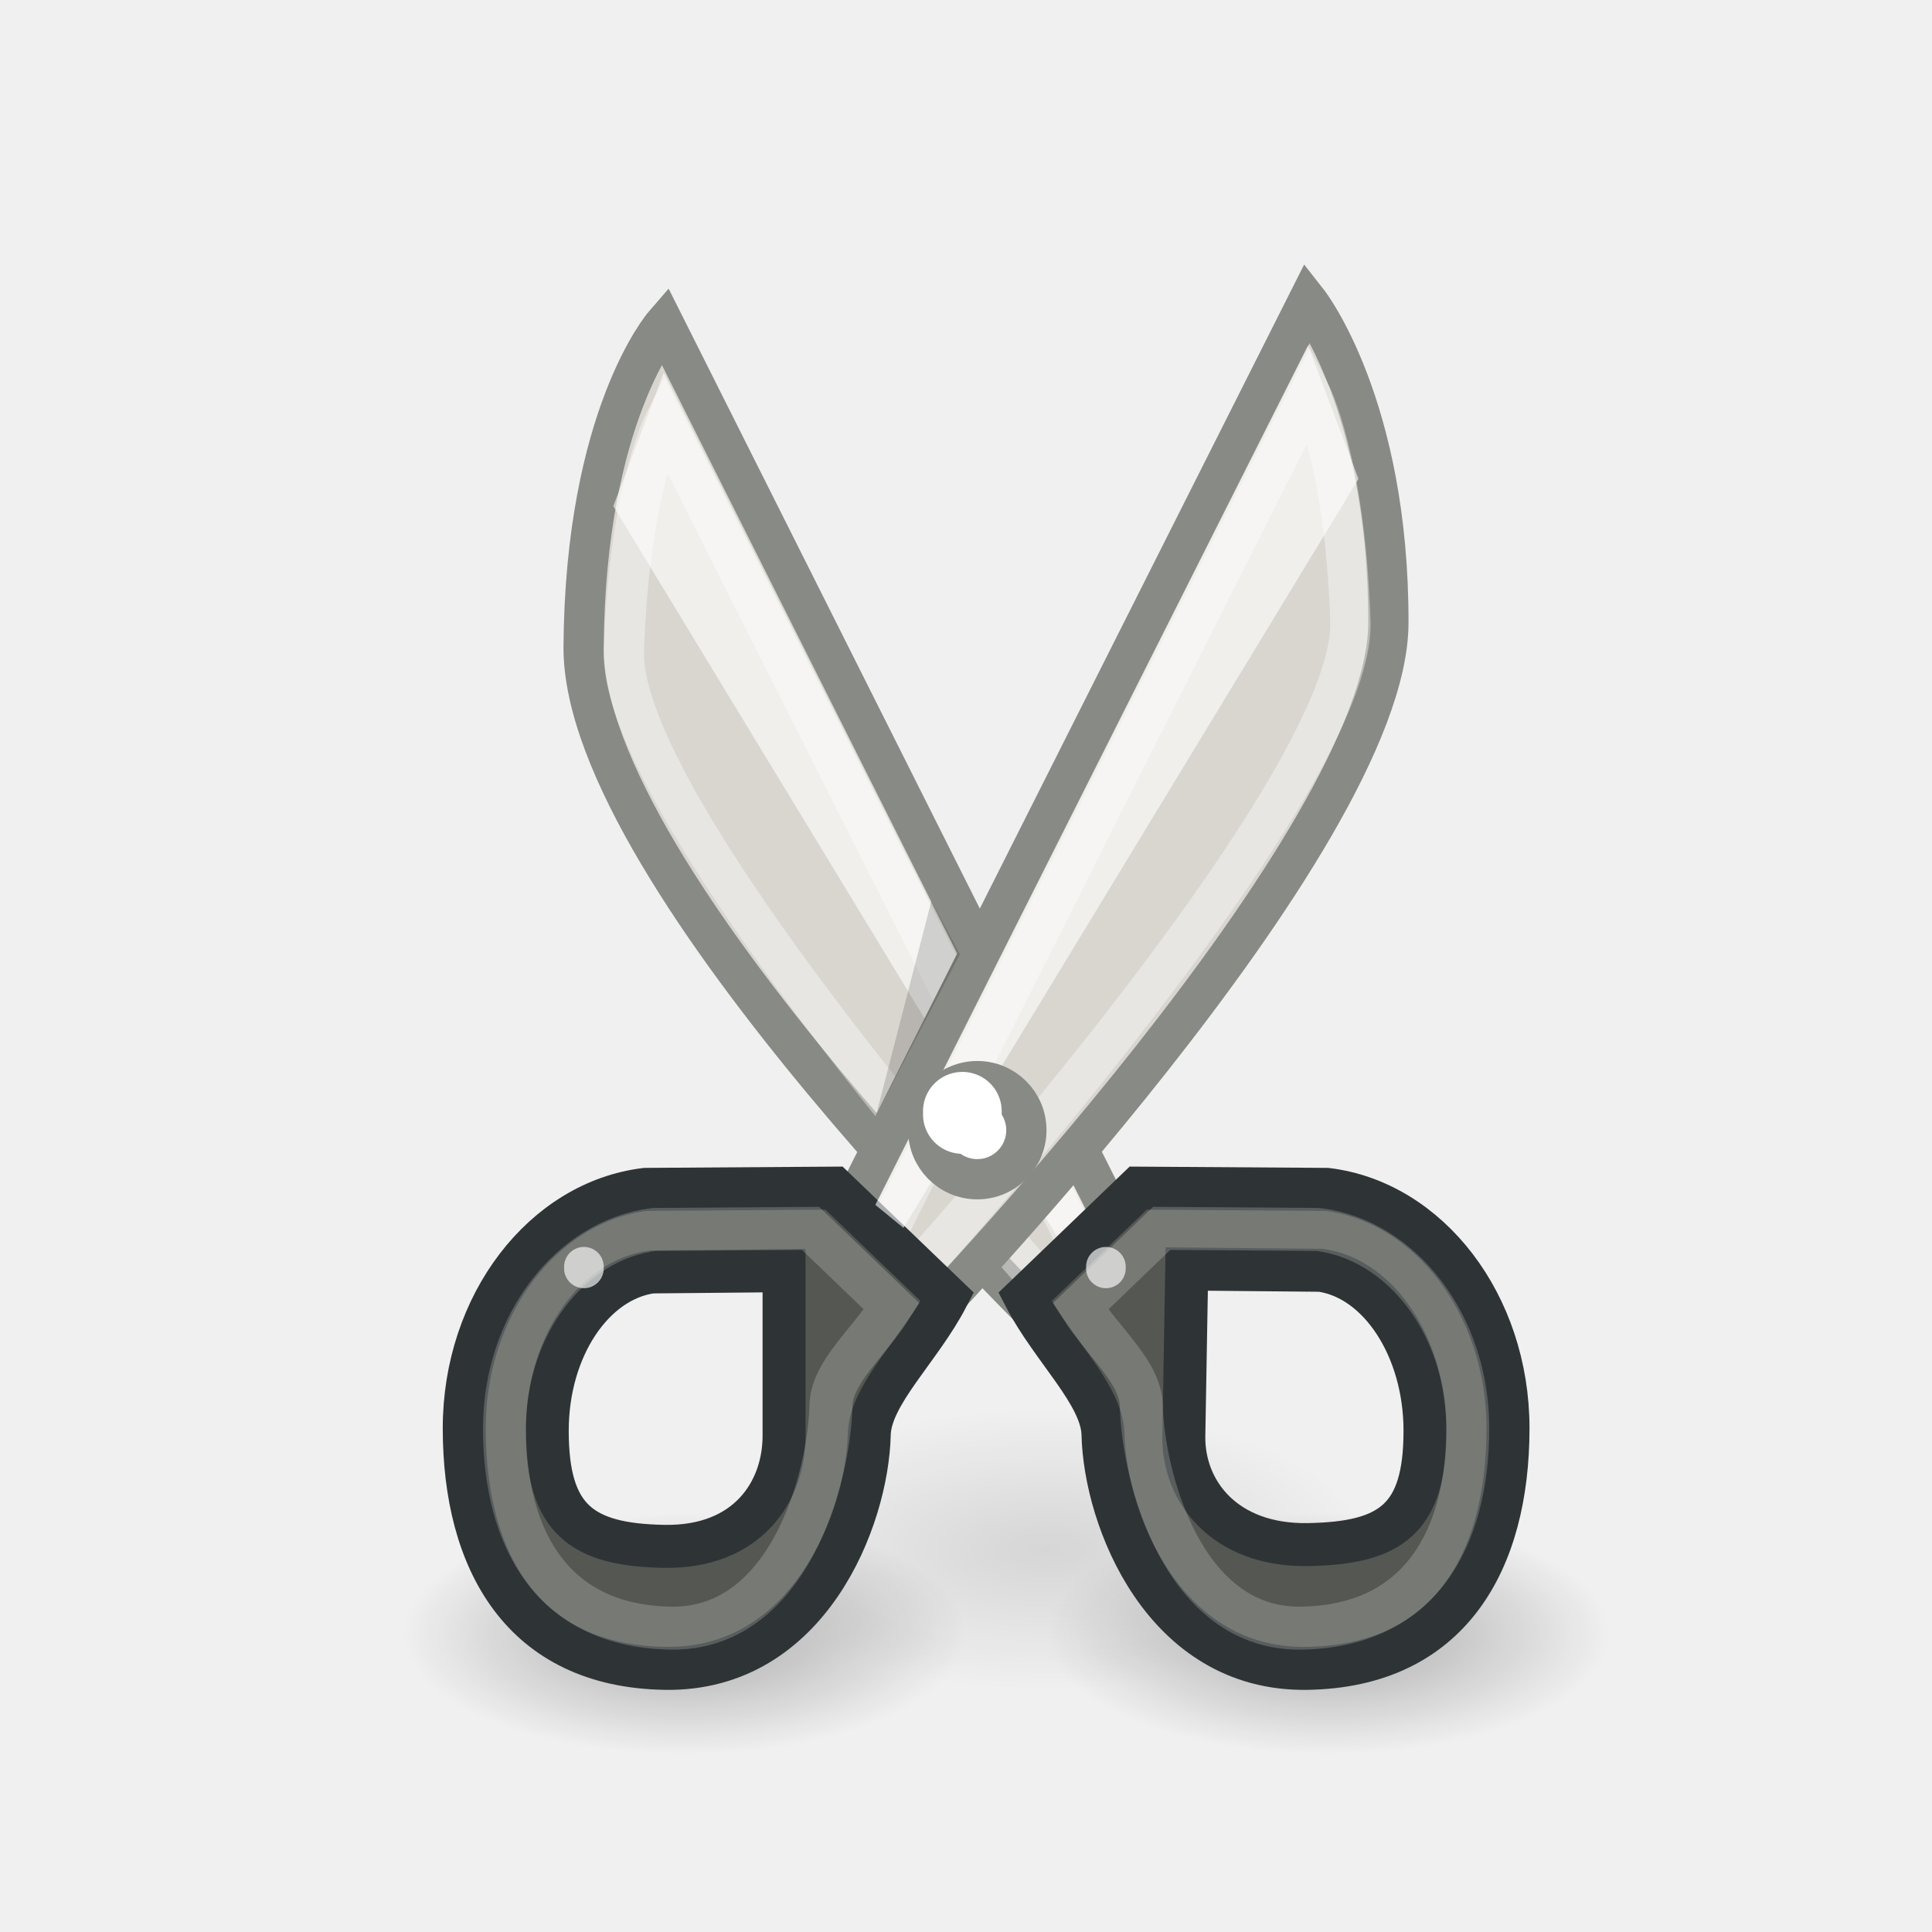
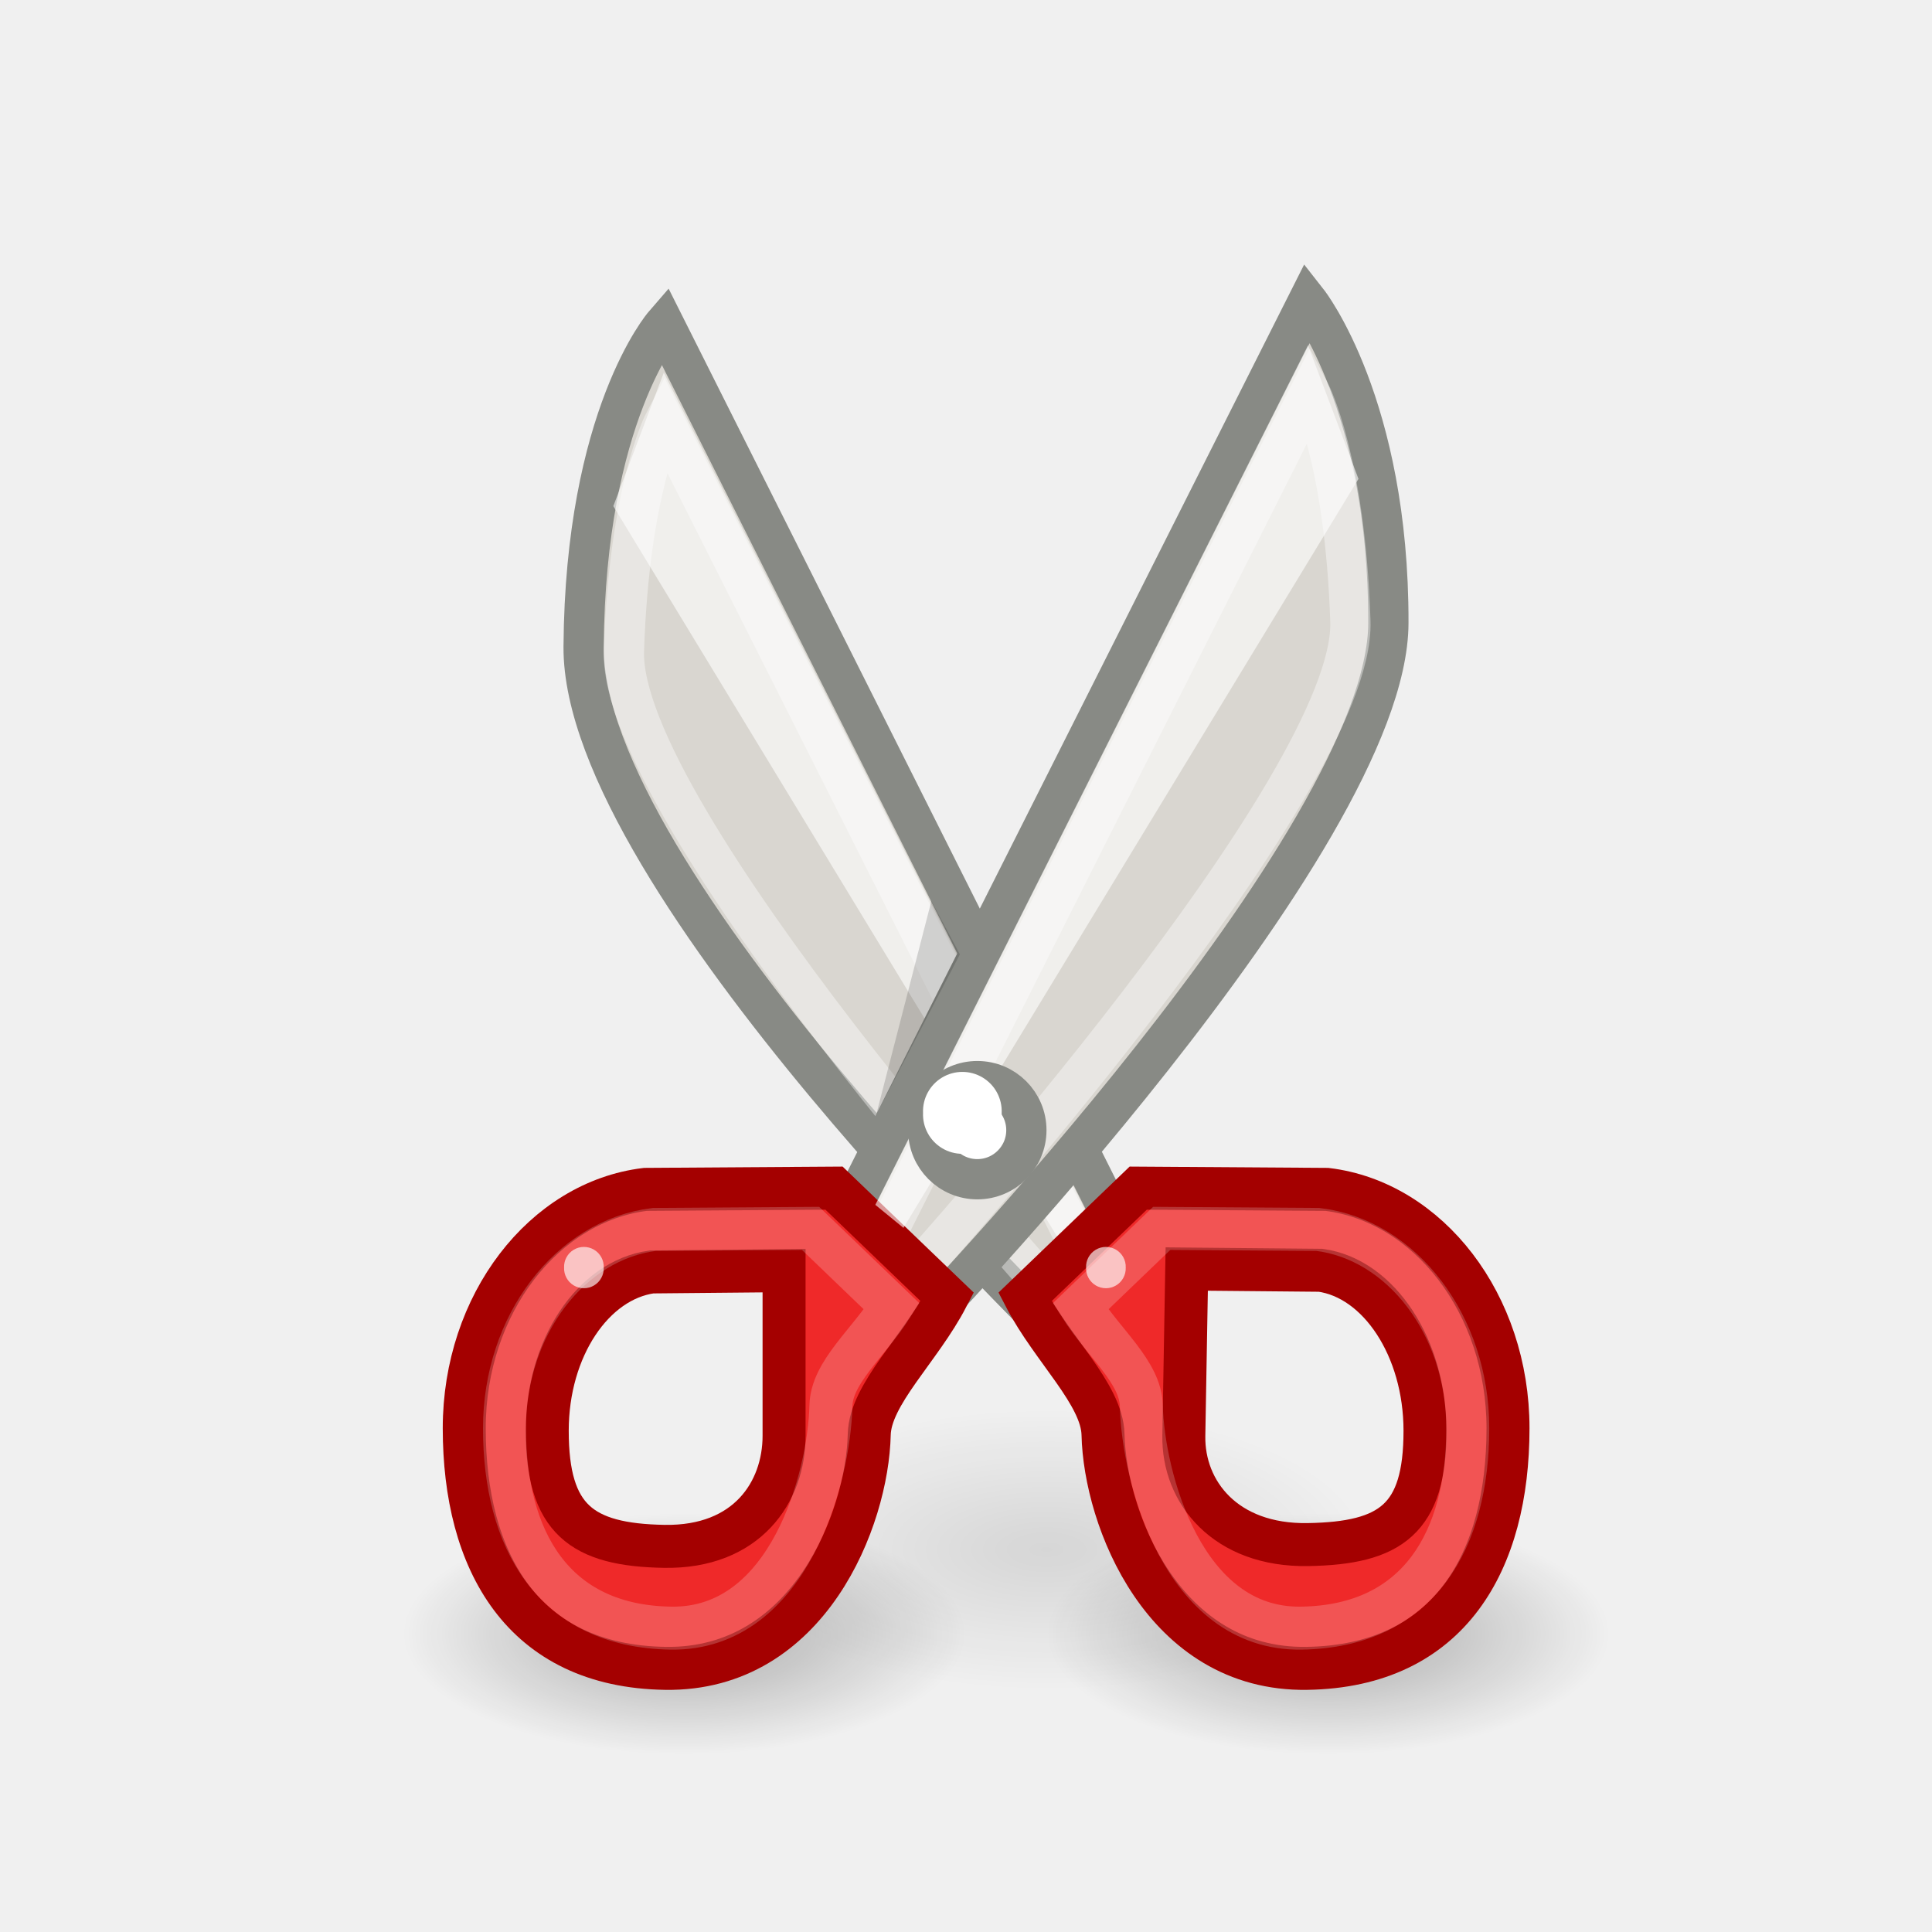
<svg xmlns="http://www.w3.org/2000/svg" xmlns:xlink="http://www.w3.org/1999/xlink" width="48px" height="48px" id="svg4289">
  <defs id="defs4291">
    <linearGradient id="linearGradient3125">
      <stop style="stop-color:black;stop-opacity:1;" offset="0" id="stop3127" />
      <stop style="stop-color:black;stop-opacity:0;" offset="1" id="stop3129" />
    </linearGradient>
    <linearGradient id="linearGradient3109">
      <stop style="stop-color:black;stop-opacity:1;" offset="0" id="stop3111" />
      <stop style="stop-color:black;stop-opacity:0;" offset="1" id="stop3113" />
    </linearGradient>
    <radialGradient xlink:href="#linearGradient3109" id="radialGradient3115" cx="16.688" cy="42.062" fx="16.688" fy="42.062" r="7.062" gradientTransform="matrix(1,0,0,0.39823,0,25.31195)" gradientUnits="userSpaceOnUse" />
    <radialGradient xlink:href="#linearGradient3109" id="radialGradient3117" cx="16.688" cy="42.062" fx="16.688" fy="42.062" r="7.062" gradientTransform="matrix(1,0,0,0.39823,0,25.31195)" gradientUnits="userSpaceOnUse" />
    <radialGradient xlink:href="#linearGradient3125" id="radialGradient3131" cx="25.016" cy="37.812" fx="25.016" fy="37.812" r="7.953" gradientTransform="matrix(1,0,0,0.444008,0,21.02345)" gradientUnits="userSpaceOnUse" />
  </defs>
  <g id="layer1">
    <path style="opacity:0.11;color:black;fill:url(#radialGradient3131);fill-opacity:1;fill-rule:nonzero;stroke:none;stroke-width:1;stroke-linecap:round;stroke-linejoin:round;marker:none;marker-start:none;marker-mid:none;marker-end:none;stroke-miterlimit:4;stroke-dasharray:none;stroke-dashoffset:1.4;stroke-opacity:0.471;visibility:visible;display:inline;overflow:visible" id="path3123" d="M 32.969 37.812 A 7.953 3.531 0 1 1  17.062,37.812 A 7.953 3.531 0 1 1  32.969 37.812 z" transform="matrix(1.005894,0,0,0.991151,0.836926,1.022119)" />
    <g id="g3119" style="opacity:0.3" transform="translate(0,0.59375)">
      <path transform="matrix(0.99115,0,0,1.066667,0.460177,-4.866667)" d="M 23.75 42.062 A 7.062 2.812 0 1 1  9.625,42.062 A 7.062 2.812 0 1 1  23.75 42.062 z" id="path2218" style="opacity:1;color:black;fill:url(#radialGradient3115);fill-opacity:1;fill-rule:nonzero;stroke:none;stroke-width:1;stroke-linecap:round;stroke-linejoin:round;marker:none;marker-start:none;marker-mid:none;marker-end:none;stroke-miterlimit:4;stroke-dasharray:none;stroke-dashoffset:1.4;stroke-opacity:0.471;visibility:visible;display:inline;overflow:visible" />
      <path transform="matrix(0.99115,0,0,1.066667,16.46018,-4.866667)" d="M 23.75 42.062 A 7.062 2.812 0 1 1  9.625,42.062 A 7.062 2.812 0 1 1  23.75 42.062 z" id="path3107" style="opacity:1;color:black;fill:url(#radialGradient3117);fill-opacity:1;fill-rule:nonzero;stroke:none;stroke-width:1;stroke-linecap:round;stroke-linejoin:round;marker:none;marker-start:none;marker-mid:none;marker-end:none;stroke-miterlimit:4;stroke-dasharray:none;stroke-dashoffset:1.4;stroke-opacity:0.471;visibility:visible;display:inline;overflow:visible" />
    </g>
    <g id="g2200" transform="matrix(1,0,0,-1,-7,50.98481)">
      <path style="opacity:0.6;fill:white;fill-opacity:1;fill-rule:evenodd;stroke:none;stroke-width:1px;stroke-linecap:butt;stroke-linejoin:miter;stroke-opacity:1" d="M 23.555,40.141 L 35.161,20.646 L 24.412,42 L 23.555,40.141 z " id="path10844" />
      <path id="path10784" d="M 23.5,42.921 C 23.5,42.921 21.539,40.658 21.5,34.919 C 21.461,29.129 33.545,17.54 33.545,17.54 L 35.429,19.157 L 23.5,42.921 z " style="fill:#d9d6d0;fill-opacity:1;fill-rule:evenodd;stroke:#888a85;stroke-width:1px;stroke-linecap:butt;stroke-linejoin:miter;stroke-opacity:1" />
      <path id="path10848" d="M 23.502,40.5 C 23.502,40.5 22.634,38.835 22.501,34.817 C 22.368,30.762 33.224,18.735 33.224,18.735 L 34.198,19.265 L 23.502,40.5 z " style="opacity:0.4;fill:none;fill-opacity:1;fill-rule:evenodd;stroke:white;stroke-width:1px;stroke-linecap:butt;stroke-linejoin:miter;stroke-opacity:1" />
      <path style="opacity:0.6;fill:white;fill-opacity:1;fill-rule:evenodd;stroke:none;stroke-width:1px;stroke-linecap:butt;stroke-linejoin:miter;stroke-opacity:1" d="M 22.238,38.41 L 33.543,19.802 L 34.242,20.373 L 23.492,41.727 L 22.238,38.41 z " id="path12233" />
-       <path id="path10822" d="M 39.466,9.535 C 43.03,9.587 44.466,12.207 44.466,15.5 C 44.466,18.588 42.486,21.129 39.966,21.435 L 35.279,21.466 L 32.466,18.763 C 33.142,17.46 34.38,16.347 34.404,15.345 C 34.451,13.252 35.904,9.482 39.466,9.535 z M 39.497,12.61 C 37.439,12.575 36.388,13.918 36.412,15.314 L 36.484,19.456 L 39.81,19.425 C 41.266,19.221 42.404,17.496 42.404,15.438 C 42.404,13.243 41.556,12.645 39.497,12.61 z " style="fill:#555753;fill-opacity:1;stroke:#2e3436;stroke-width:1.068;stroke-linecap:round;stroke-linejoin:miter;stroke-miterlimit:4;stroke-dasharray:none;stroke-opacity:1" />
+       <path id="path10822" d="M 39.466,9.535 C 43.03,9.587 44.466,12.207 44.466,15.5 C 44.466,18.588 42.486,21.129 39.966,21.435 L 35.279,21.466 L 32.466,18.763 C 33.142,17.46 34.38,16.347 34.404,15.345 C 34.451,13.252 35.904,9.482 39.466,9.535 z M 39.497,12.61 C 37.439,12.575 36.388,13.918 36.412,15.314 L 36.484,19.456 L 39.81,19.425 C 41.266,19.221 42.404,17.496 42.404,15.438 C 42.404,13.243 41.556,12.645 39.497,12.61 z " style="fill:#ef2929;fill-opacity:1;stroke:#a40000;stroke-width:1.068;stroke-linecap:round;stroke-linejoin:miter;stroke-miterlimit:4;stroke-dasharray:none;stroke-opacity:1" />
      <path id="path10786" d="M 39.494,43.485 C 39.494,43.485 41.506,40.924 41.494,35.508 C 41.482,30.092 29.751,17.932 29.751,17.932 L 27.565,19.796 L 39.494,43.485 z " style="fill:#d9d6d0;fill-opacity:1;fill-rule:evenodd;stroke:#888a85;stroke-width:1px;stroke-linecap:butt;stroke-linejoin:miter;stroke-opacity:1" />
      <path id="path10846" d="M 39.549,41.231 C 39.549,41.231 40.418,39.566 40.55,35.547 C 40.683,31.493 29.828,19.465 29.828,19.465 L 28.854,19.995 L 39.549,41.231 z " style="opacity:0.4;fill:none;fill-opacity:1;fill-rule:evenodd;stroke:white;stroke-width:1px;stroke-linecap:butt;stroke-linejoin:miter;stroke-opacity:1" />
-       <path id="path10805" d="M 23.534,9.535 C 19.97,9.587 18.534,12.207 18.534,15.5 C 18.534,18.588 20.514,21.129 23.034,21.435 L 27.721,21.466 L 30.534,18.763 C 29.858,17.46 28.62,16.347 28.596,15.345 C 28.549,13.252 27.096,9.482 23.534,9.535 z M 23.503,12.566 C 25.561,12.531 26.48,13.918 26.48,15.314 L 26.48,19.415 L 23.19,19.384 C 21.734,19.18 20.596,17.496 20.596,15.438 C 20.596,13.243 21.444,12.601 23.503,12.566 z " style="fill:#555753;fill-opacity:1;stroke:#2e3436;stroke-width:1.068;stroke-linecap:round;stroke-linejoin:miter;stroke-miterlimit:4;stroke-dasharray:none;stroke-opacity:1" />
+       <path id="path10805" d="M 23.534,9.535 C 19.97,9.587 18.534,12.207 18.534,15.5 C 18.534,18.588 20.514,21.129 23.034,21.435 L 27.721,21.466 L 30.534,18.763 C 29.858,17.46 28.62,16.347 28.596,15.345 C 28.549,13.252 27.096,9.482 23.534,9.535 z M 23.503,12.566 C 25.561,12.531 26.48,13.918 26.48,15.314 L 26.48,19.415 L 23.19,19.384 C 21.734,19.18 20.596,17.496 20.596,15.438 C 20.596,13.243 21.444,12.601 23.503,12.566 z " style="fill:#ef2929;fill-opacity:1;stroke:#a40000;stroke-width:1.068;stroke-linecap:round;stroke-linejoin:miter;stroke-miterlimit:4;stroke-dasharray:none;stroke-opacity:1" />
      <path style="opacity:0.6;fill:white;fill-opacity:1;fill-rule:evenodd;stroke:none;stroke-width:1px;stroke-linecap:butt;stroke-linejoin:miter;stroke-opacity:1" d="M 40.751,39.087 L 29.446,20.479 L 28.747,21.051 L 39.497,42.404 L 40.751,39.087 z " id="path10842" />
      <path id="path12235" d="M 23.672,10.534 C 20.723,10.578 19.534,12.759 19.534,15.5 C 19.534,18.07 21.173,20.186 23.258,20.44 L 27.138,20.466 L 29.154,18.528 C 28.563,17.6 27.663,16.892 27.644,16.058 C 27.604,14.316 26.621,10.491 23.672,10.534 z " style="opacity:0.2;fill:none;fill-opacity:1;stroke:white;stroke-width:1.068;stroke-linecap:round;stroke-linejoin:miter;stroke-miterlimit:4;stroke-dasharray:none;stroke-opacity:1" />
      <path id="path12237" d="M 39.328,10.534 C 42.277,10.578 43.466,12.759 43.466,15.5 C 43.466,18.07 41.827,20.186 39.742,20.44 L 35.862,20.466 L 33.846,18.528 C 34.437,17.6 35.337,16.892 35.356,16.058 C 35.396,14.316 36.379,10.491 39.328,10.534 z " style="opacity:0.2;fill:none;fill-opacity:1;stroke:white;stroke-width:1.068;stroke-linecap:round;stroke-linejoin:miter;stroke-miterlimit:4;stroke-dasharray:none;stroke-opacity:1" />
      <path d="M 32.5 22.906 A 1.219 1.219 0 1 1  30.062,22.906 A 1.219 1.219 0 1 1  32.5 22.906 z" id="path2797" style="opacity:1;color:black;fill:white;fill-opacity:1;fill-rule:nonzero;stroke:#888a85;stroke-width:1;stroke-linecap:butt;stroke-linejoin:miter;marker:none;marker-start:none;marker-mid:none;marker-end:none;stroke-miterlimit:4;stroke-dasharray:none;stroke-dashoffset:0;stroke-opacity:1;visibility:visible;display:inline;overflow:visible" />
      <path id="path2799" d="M 28.77,23.295 L 30.848,27.273 L 30.14,28.599 L 28.77,23.295 z " style="opacity:0.156;color:black;fill:black;fill-opacity:1;fill-rule:nonzero;stroke:none;stroke-width:1;stroke-linecap:butt;stroke-linejoin:miter;marker:none;marker-start:none;marker-mid:none;marker-end:none;stroke-miterlimit:4;stroke-dasharray:none;stroke-dashoffset:0;stroke-opacity:1;visibility:visible;display:inline;overflow:visible" />
      <path transform="matrix(0.825663,0,0,0.825663,3.514811,9.28956)" d="M 38.095 12.357 A 0.597 0.597 0 1 1  36.902,12.357 A 0.597 0.597 0 1 1  38.095 12.357 z" id="path2801" style="opacity:0.648;color:black;fill:white;fill-opacity:1;fill-rule:nonzero;stroke:none;stroke-width:1;stroke-linecap:butt;stroke-linejoin:miter;marker:none;marker-start:none;marker-mid:none;marker-end:none;stroke-miterlimit:4;stroke-dasharray:none;stroke-dashoffset:0;stroke-opacity:1;visibility:visible;display:inline;overflow:visible" />
      <path style="opacity:0.648;color:black;fill:white;fill-opacity:1;fill-rule:nonzero;stroke:none;stroke-width:1;stroke-linecap:butt;stroke-linejoin:miter;marker:none;marker-start:none;marker-mid:none;marker-end:none;stroke-miterlimit:4;stroke-dasharray:none;stroke-dashoffset:0;stroke-opacity:1;visibility:visible;display:inline;overflow:visible" id="path2803" d="M 38.095 12.357 A 0.597 0.597 0 1 1  36.902,12.357 A 0.597 0.597 0 1 1  38.095 12.357 z" transform="matrix(0.825663,0,0,0.825663,-9.45394,9.28956)" />
      <path style="opacity:1;color:black;fill:white;fill-opacity:1;fill-rule:nonzero;stroke:none;stroke-width:1;stroke-linecap:butt;stroke-linejoin:miter;marker:none;marker-start:none;marker-mid:none;marker-end:none;stroke-miterlimit:4;stroke-dasharray:none;stroke-dashoffset:0;stroke-opacity:1;visibility:visible;display:inline;overflow:visible" id="path2805" d="M 38.095 12.357 A 0.597 0.597 0 1 1  36.902,12.357 A 0.597 0.597 0 1 1  38.095 12.357 z" transform="matrix(1.637526,0,0,1.637526,-30.49516,3.101231)" />
    </g>
  </g>
</svg>
